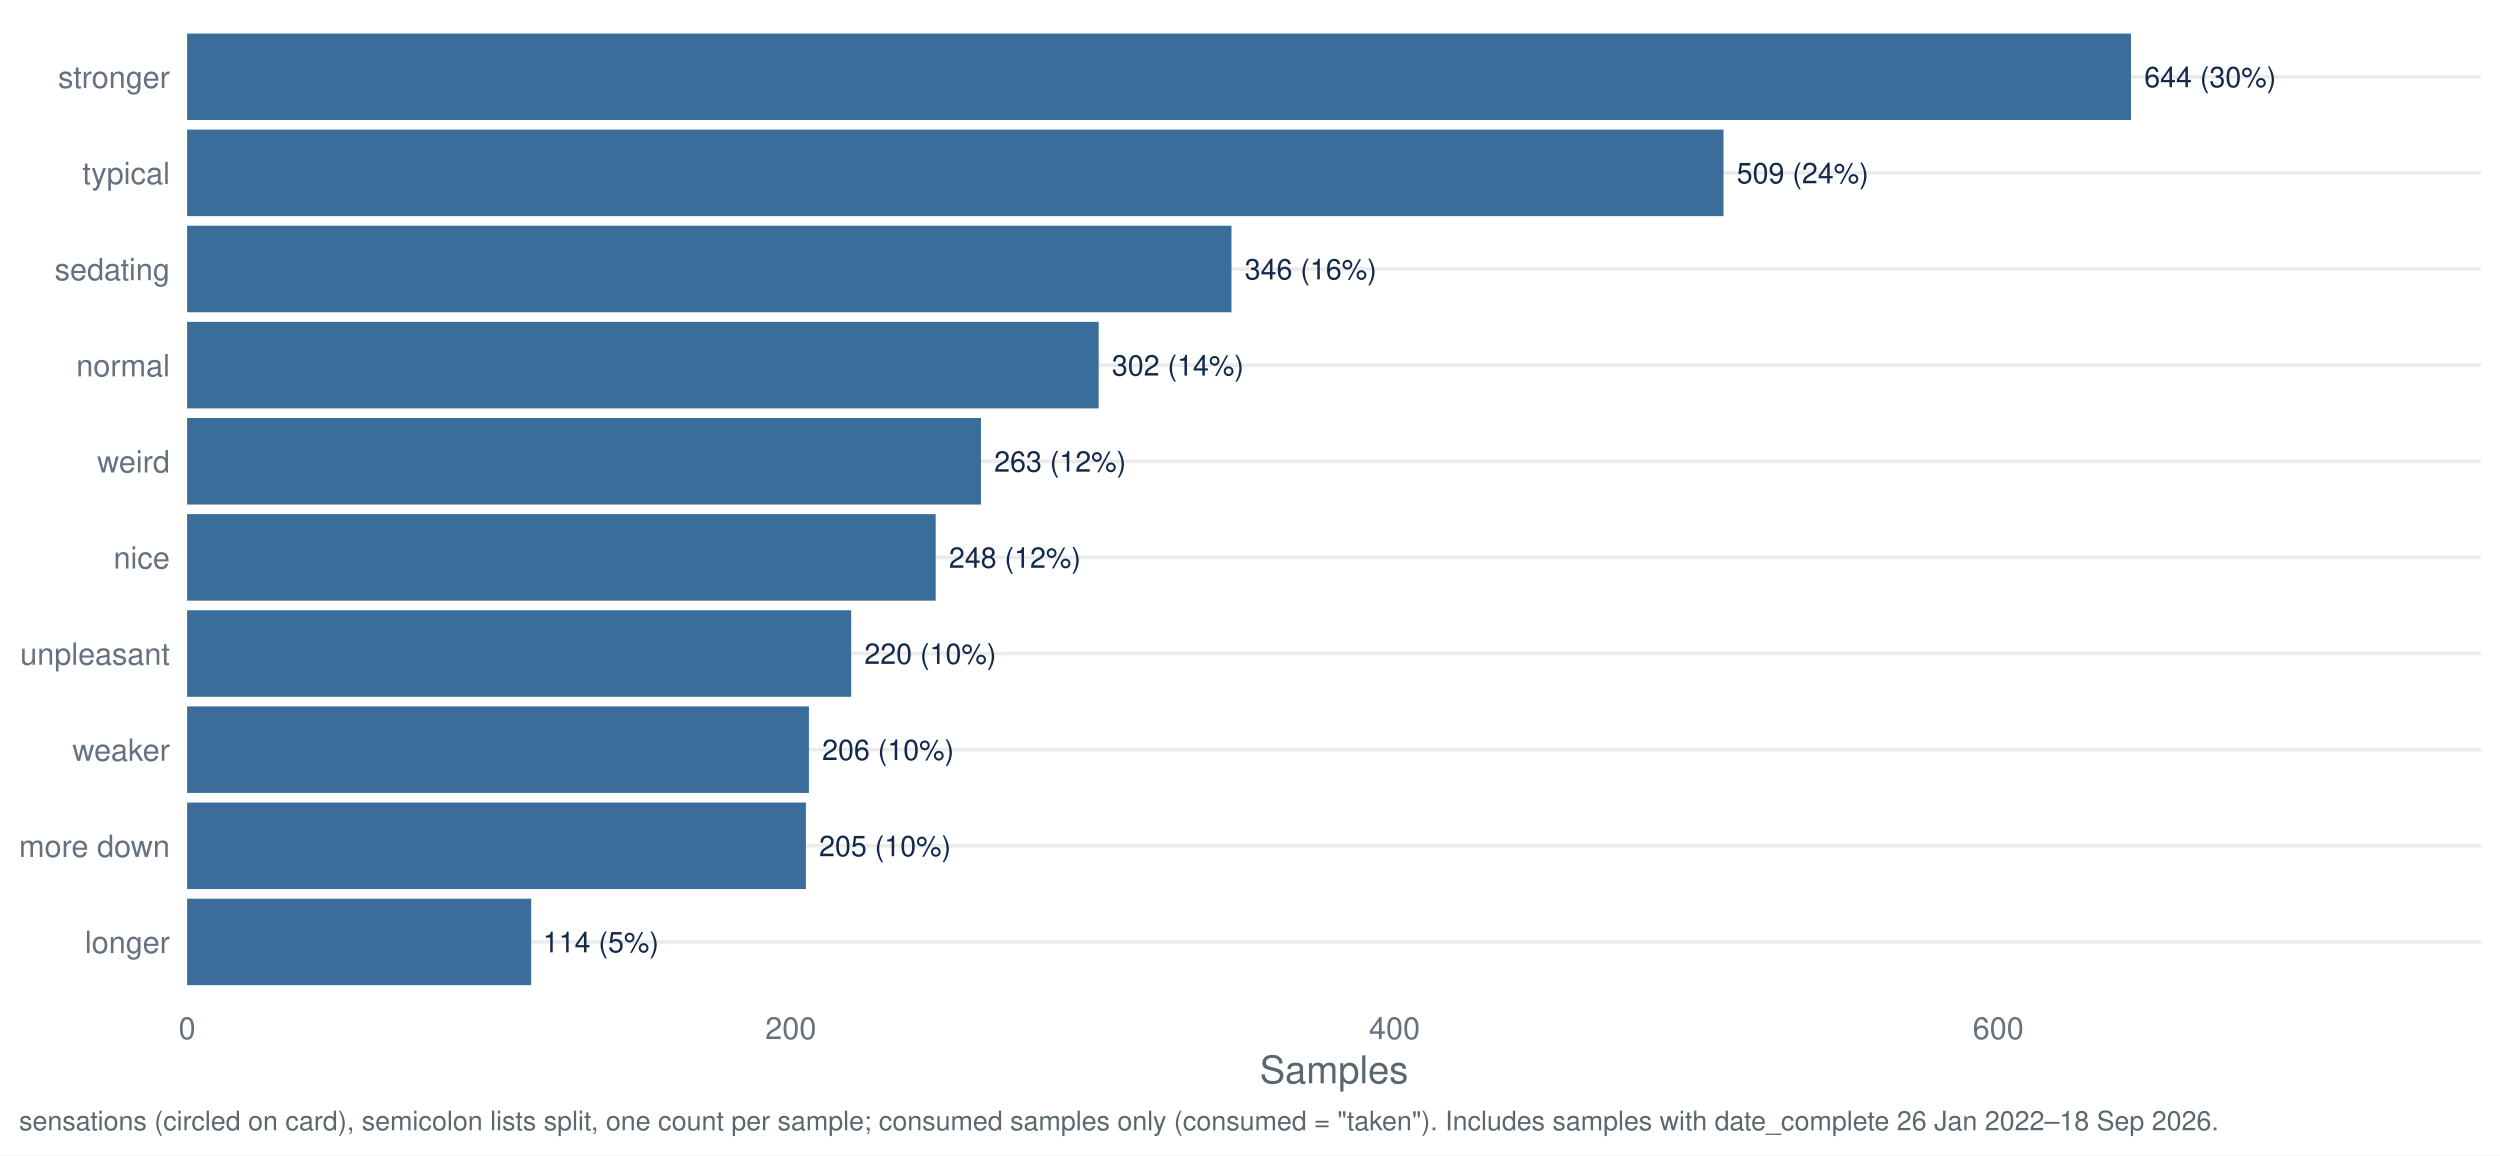
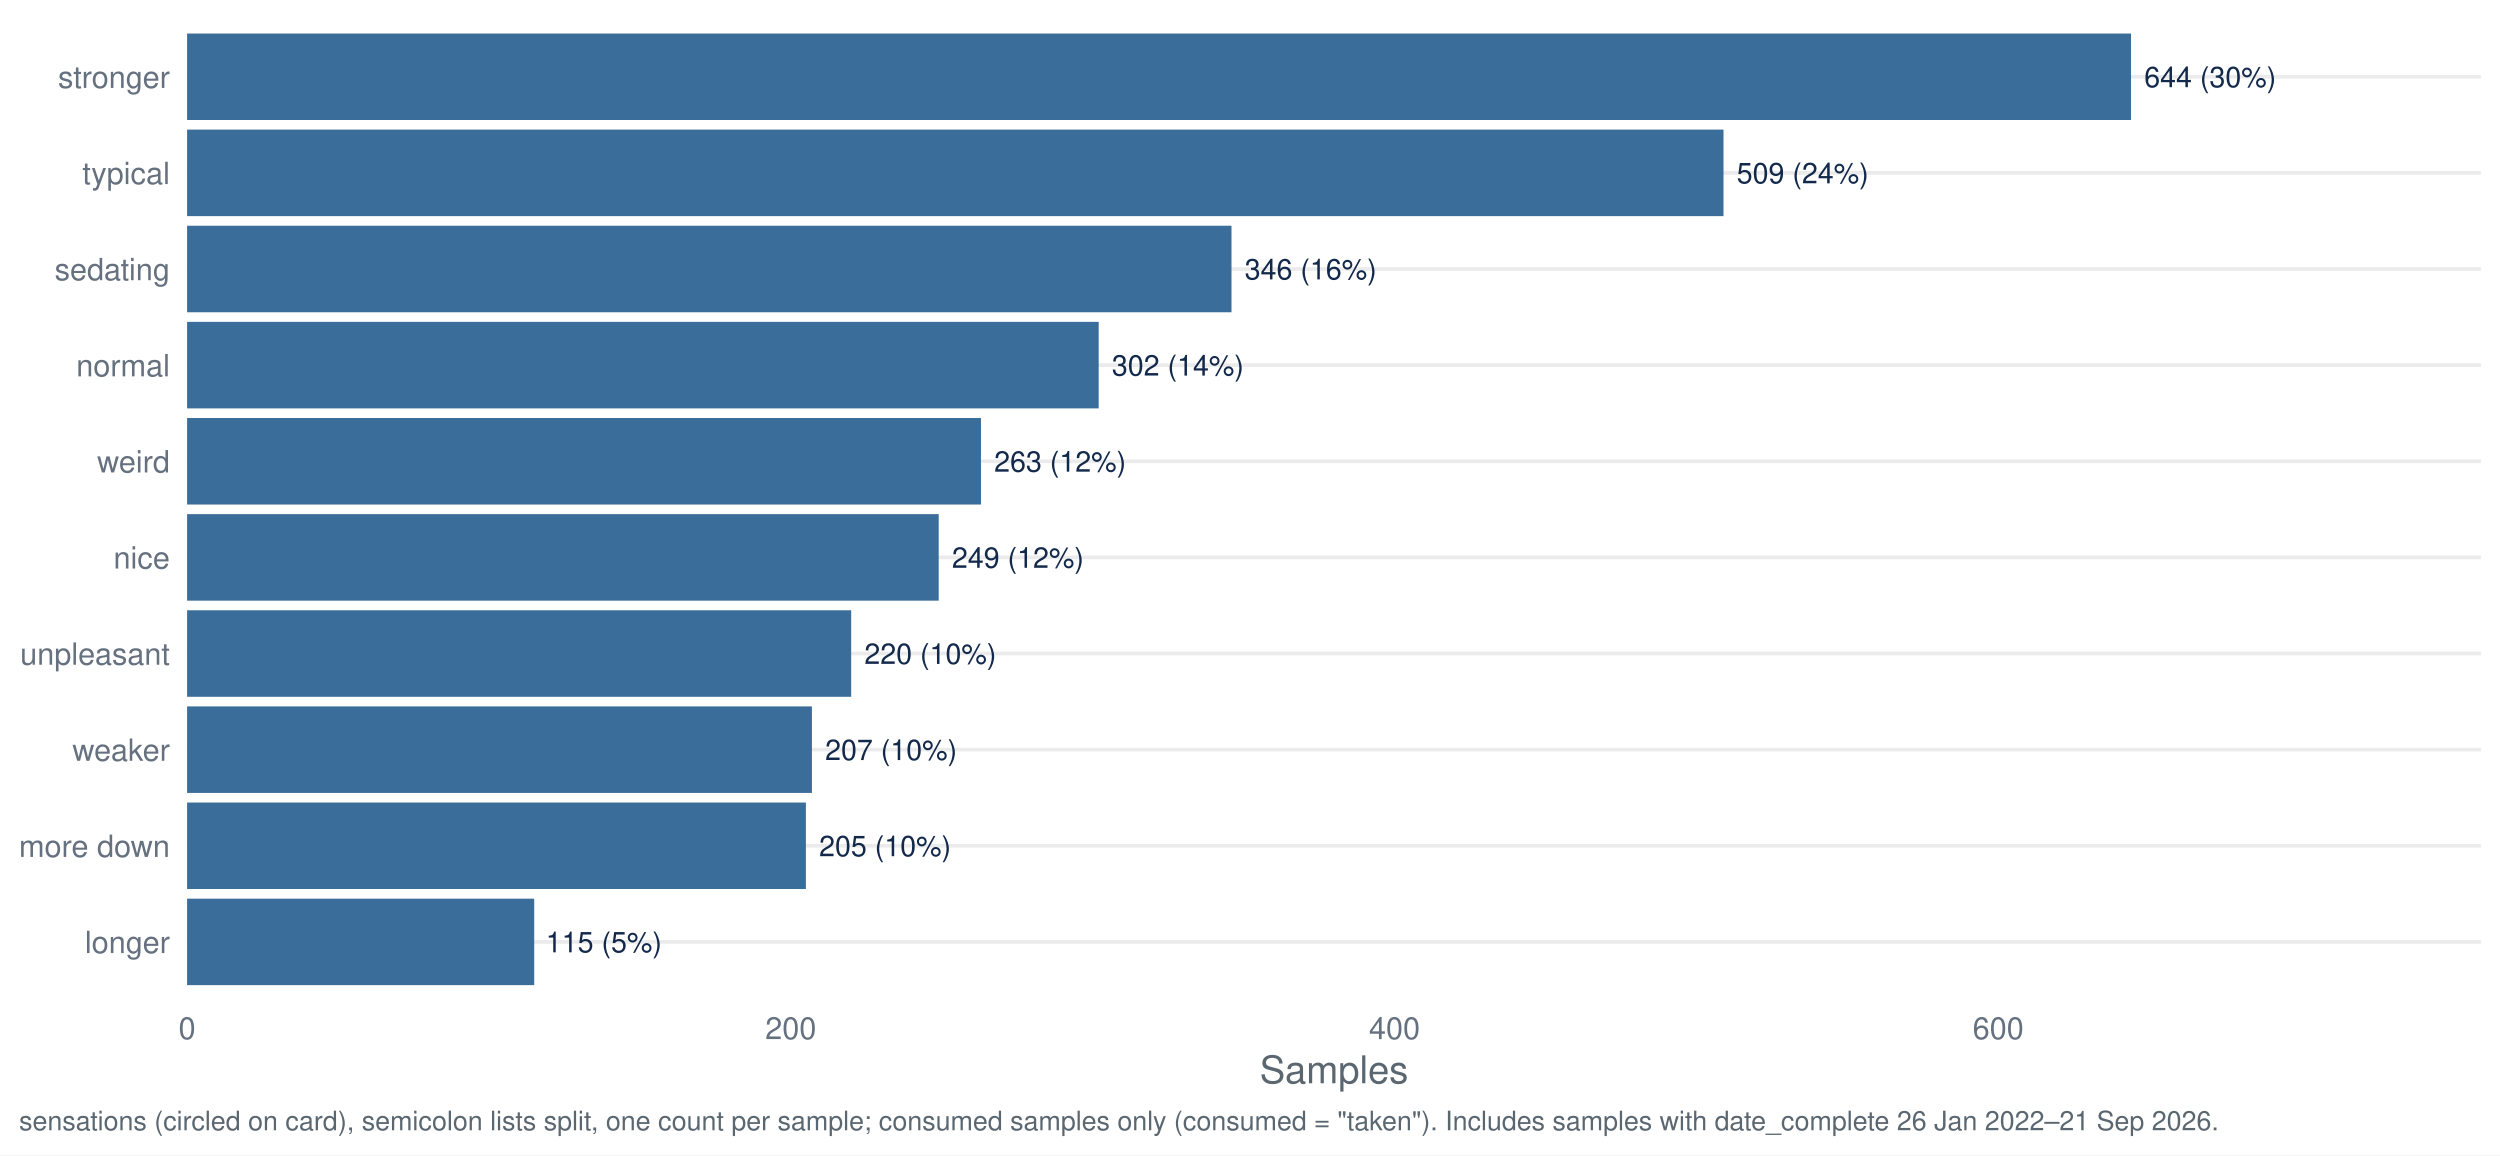
<svg xmlns="http://www.w3.org/2000/svg" width="1044.00pt" height="482.40pt" viewBox="0 0 1044.00 482.40">
  <g class="svglite">
    <defs>
      <style type="text/css">
    .svglite line, .svglite polyline, .svglite polygon, .svglite path, .svglite rect, .svglite circle {
      fill: none;
      stroke: #000000;
      stroke-linecap: round;
      stroke-linejoin: round;
      stroke-miterlimit: 10.00;
    }
    .svglite text {
      white-space: pre;
    }
    .svglite g.glyphgroup path {
      fill: inherit;
      stroke: none;
    }
  </style>
    </defs>
    <rect width="100%" height="100%" style="stroke: none; fill: #FFFFFF;" />
    <defs>
      <clipPath id="cpMC4wMHwxMDQ0LjAwfDAuMDB8NDgyLjQw">
        <rect x="0.00" y="0.00" width="1044.00" height="482.40" />
      </clipPath>
    </defs>
    <g clip-path="url(#cpMC4wMHwxMDQ0LjAwfDAuMDB8NDgyLjQw)">
      <rect x="0.00" y="0.00" width="1044.00" height="482.40" style="stroke-width: 1.55; stroke: none; fill: #FFFFFF;" />
    </g>
    <defs>
      <clipPath id="cpNzguMTN8MTAzNi4wM3w3Ljk3fDQxNy40Mg==">
        <rect x="78.13" y="7.97" width="957.90" height="409.45" />
      </clipPath>
    </defs>
    <g clip-path="url(#cpNzguMTN8MTAzNi4wM3w3Ljk3fDQxNy40Mg==)">
      <polyline points="78.13,393.34 1036.03,393.34 " style="stroke-width: 1.55; stroke: #EBEBEB; stroke-linecap: butt;" />
      <polyline points="78.13,353.19 1036.03,353.19 " style="stroke-width: 1.55; stroke: #EBEBEB; stroke-linecap: butt;" />
      <polyline points="78.13,313.05 1036.03,313.05 " style="stroke-width: 1.55; stroke: #EBEBEB; stroke-linecap: butt;" />
      <polyline points="78.13,272.91 1036.03,272.91 " style="stroke-width: 1.55; stroke: #EBEBEB; stroke-linecap: butt;" />
      <polyline points="78.13,232.77 1036.03,232.77 " style="stroke-width: 1.55; stroke: #EBEBEB; stroke-linecap: butt;" />
      <polyline points="78.13,192.63 1036.03,192.63 " style="stroke-width: 1.55; stroke: #EBEBEB; stroke-linecap: butt;" />
      <polyline points="78.13,152.48 1036.03,152.48 " style="stroke-width: 1.55; stroke: #EBEBEB; stroke-linecap: butt;" />
      <polyline points="78.13,112.34 1036.03,112.34 " style="stroke-width: 1.55; stroke: #EBEBEB; stroke-linecap: butt;" />
      <polyline points="78.13,72.20 1036.03,72.20 " style="stroke-width: 1.55; stroke: #EBEBEB; stroke-linecap: butt;" />
      <polyline points="78.13,32.06 1036.03,32.06 " style="stroke-width: 1.55; stroke: #EBEBEB; stroke-linecap: butt;" />
      <rect x="78.13" y="13.99" width="811.78" height="36.13" style="stroke-width: 1.55; stroke: none; stroke-linecap: butt; stroke-linejoin: miter; fill: #3A6D99;" />
      <rect x="78.13" y="54.13" width="641.61" height="36.13" style="stroke-width: 1.55; stroke: none; stroke-linecap: butt; stroke-linejoin: miter; fill: #3A6D99;" />
      <rect x="78.13" y="94.28" width="436.14" height="36.13" style="stroke-width: 1.55; stroke: none; stroke-linecap: butt; stroke-linejoin: miter; fill: #3A6D99;" />
      <rect x="78.13" y="134.42" width="380.68" height="36.13" style="stroke-width: 1.55; stroke: none; stroke-linecap: butt; stroke-linejoin: miter; fill: #3A6D99;" />
      <rect x="78.13" y="174.56" width="331.52" height="36.13" style="stroke-width: 1.55; stroke: none; stroke-linecap: butt; stroke-linejoin: miter; fill: #3A6D99;" />
-       <rect x="78.13" y="214.70" width="312.61" height="36.13" style="stroke-width: 1.55; stroke: none; stroke-linecap: butt; stroke-linejoin: miter; fill: #3A6D99;" />
+       <rect x="78.13" y="214.70" width="313.87" height="36.13" style="stroke-width: 1.55; stroke: none; stroke-linecap: butt; stroke-linejoin: miter; fill: #3A6D99;" />
      <rect x="78.13" y="254.85" width="277.32" height="36.13" style="stroke-width: 1.55; stroke: none; stroke-linecap: butt; stroke-linejoin: miter; fill: #3A6D99;" />
-       <rect x="78.13" y="294.99" width="259.67" height="36.13" style="stroke-width: 1.55; stroke: none; stroke-linecap: butt; stroke-linejoin: miter; fill: #3A6D99;" />
+       <rect x="78.13" y="294.99" width="260.93" height="36.13" style="stroke-width: 1.55; stroke: none; stroke-linecap: butt; stroke-linejoin: miter; fill: #3A6D99;" />
      <rect x="78.13" y="335.13" width="258.41" height="36.13" style="stroke-width: 1.55; stroke: none; stroke-linecap: butt; stroke-linejoin: miter; fill: #3A6D99;" />
-       <rect x="78.13" y="375.27" width="143.70" height="36.13" style="stroke-width: 1.55; stroke: none; stroke-linecap: butt; stroke-linejoin: miter; fill: #3A6D99;" />
+       <rect x="78.13" y="375.27" width="144.96" height="36.13" style="stroke-width: 1.55; stroke: none; stroke-linecap: butt; stroke-linejoin: miter; fill: #3A6D99;" />
      <text x="895.42" y="36.41" style="font-size: 11.95px;fill: #13294B; font-family: &quot;Nimbus Sans&quot;;" textLength="55.06px" lengthAdjust="spacingAndGlyphs">644 (30%)</text>
      <text x="725.24" y="76.55" style="font-size: 11.95px;fill: #13294B; font-family: &quot;Nimbus Sans&quot;;" textLength="55.06px" lengthAdjust="spacingAndGlyphs">509 (24%)</text>
      <text x="519.78" y="116.69" style="font-size: 11.95px;fill: #13294B; font-family: &quot;Nimbus Sans&quot;;" textLength="55.06px" lengthAdjust="spacingAndGlyphs">346 (16%)</text>
      <text x="464.31" y="156.84" style="font-size: 11.95px;fill: #13294B; font-family: &quot;Nimbus Sans&quot;;" textLength="55.06px" lengthAdjust="spacingAndGlyphs">302 (14%)</text>
      <text x="415.15" y="196.98" style="font-size: 11.95px;fill: #13294B; font-family: &quot;Nimbus Sans&quot;;" textLength="55.06px" lengthAdjust="spacingAndGlyphs">263 (12%)</text>
-       <text x="396.25" y="237.12" style="font-size: 11.95px;fill: #13294B; font-family: &quot;Nimbus Sans&quot;;" textLength="55.06px" lengthAdjust="spacingAndGlyphs">248 (12%)</text>
+       <text x="397.51" y="237.12" style="font-size: 11.95px;fill: #13294B; font-family: &quot;Nimbus Sans&quot;;" textLength="55.06px" lengthAdjust="spacingAndGlyphs">249 (12%)</text>
      <text x="360.95" y="277.26" style="font-size: 11.95px;fill: #13294B; font-family: &quot;Nimbus Sans&quot;;" textLength="55.06px" lengthAdjust="spacingAndGlyphs">220 (10%)</text>
-       <text x="343.30" y="317.40" style="font-size: 11.95px;fill: #13294B; font-family: &quot;Nimbus Sans&quot;;" textLength="55.06px" lengthAdjust="spacingAndGlyphs">206 (10%)</text>
+       <text x="344.56" y="317.40" style="font-size: 11.95px;fill: #13294B; font-family: &quot;Nimbus Sans&quot;;" textLength="55.06px" lengthAdjust="spacingAndGlyphs">207 (10%)</text>
      <text x="342.04" y="357.55" style="font-size: 11.95px;fill: #13294B; font-family: &quot;Nimbus Sans&quot;;" textLength="55.06px" lengthAdjust="spacingAndGlyphs">205 (10%)</text>
-       <text x="226.67" y="397.69" style="font-size: 11.95px;fill: #13294B; font-family: &quot;Nimbus Sans&quot;;" textLength="48.42px" lengthAdjust="spacingAndGlyphs">114 (5%)</text>
+       <text x="227.93" y="397.69" style="font-size: 11.95px;fill: #13294B; font-family: &quot;Nimbus Sans&quot;;" textLength="48.42px" lengthAdjust="spacingAndGlyphs">115 (5%)</text>
    </g>
    <g clip-path="url(#cpMC4wMHwxMDQ0LjAwfDAuMDB8NDgyLjQw)">
      <text x="70.95" y="398.00" text-anchor="end" style="font-size: 12.80px;fill: #667180; font-family: &quot;Nimbus Sans&quot;;" textLength="35.48px" lengthAdjust="spacingAndGlyphs">longer</text>
      <text x="70.95" y="357.86" text-anchor="end" style="font-size: 12.80px;fill: #667180; font-family: &quot;Nimbus Sans&quot;;" textLength="62.98px" lengthAdjust="spacingAndGlyphs">more down</text>
      <text x="70.95" y="317.72" text-anchor="end" style="font-size: 12.80px;fill: #667180; font-family: &quot;Nimbus Sans&quot;;" textLength="40.70px" lengthAdjust="spacingAndGlyphs">weaker</text>
      <text x="70.95" y="277.58" text-anchor="end" style="font-size: 12.80px;fill: #667180; font-family: &quot;Nimbus Sans&quot;;" textLength="62.50px" lengthAdjust="spacingAndGlyphs">unpleasant</text>
      <text x="70.95" y="237.43" text-anchor="end" style="font-size: 12.80px;fill: #667180; font-family: &quot;Nimbus Sans&quot;;" textLength="23.55px" lengthAdjust="spacingAndGlyphs">nice</text>
      <text x="70.95" y="197.29" text-anchor="end" style="font-size: 12.80px;fill: #667180; font-family: &quot;Nimbus Sans&quot;;" textLength="30.38px" lengthAdjust="spacingAndGlyphs">weird</text>
      <text x="70.95" y="157.15" text-anchor="end" style="font-size: 12.80px;fill: #667180; font-family: &quot;Nimbus Sans&quot;;" textLength="39.09px" lengthAdjust="spacingAndGlyphs">normal</text>
      <text x="70.95" y="117.01" text-anchor="end" style="font-size: 12.80px;fill: #667180; font-family: &quot;Nimbus Sans&quot;;" textLength="48.11px" lengthAdjust="spacingAndGlyphs">sedating</text>
      <text x="70.95" y="76.86" text-anchor="end" style="font-size: 12.80px;fill: #667180; font-family: &quot;Nimbus Sans&quot;;" textLength="36.58px" lengthAdjust="spacingAndGlyphs">typical</text>
      <text x="70.95" y="36.72" text-anchor="end" style="font-size: 12.80px;fill: #667180; font-family: &quot;Nimbus Sans&quot;;" textLength="46.70px" lengthAdjust="spacingAndGlyphs">stronger</text>
      <text x="78.13" y="433.93" text-anchor="middle" style="font-size: 12.80px;fill: #667180; font-family: &quot;Nimbus Sans&quot;;" textLength="7.11px" lengthAdjust="spacingAndGlyphs">0</text>
      <text x="330.23" y="433.93" text-anchor="middle" style="font-size: 12.80px;fill: #667180; font-family: &quot;Nimbus Sans&quot;;" textLength="21.33px" lengthAdjust="spacingAndGlyphs">200</text>
      <text x="582.34" y="433.93" text-anchor="middle" style="font-size: 12.80px;fill: #667180; font-family: &quot;Nimbus Sans&quot;;" textLength="21.33px" lengthAdjust="spacingAndGlyphs">400</text>
      <text x="834.45" y="433.93" text-anchor="middle" style="font-size: 12.80px;fill: #667180; font-family: &quot;Nimbus Sans&quot;;" textLength="21.33px" lengthAdjust="spacingAndGlyphs">600</text>
      <text x="557.08" y="452.37" text-anchor="middle" style="font-size: 16.00px;fill: #5B6770; font-family: &quot;Nimbus Sans&quot;;" textLength="62.06px" lengthAdjust="spacingAndGlyphs">Samples</text>
-       <text x="7.97" y="471.99" style="font-size: 11.20px;fill: #5B6770; font-family: &quot;Nimbus Sans&quot;;" textLength="917.38px" lengthAdjust="spacingAndGlyphs">sensations (circled on card), semicolon lists split, one count per sample; consumed samples only (consumed = "taken"). Includes samples with date_complete 26 Jan 2022–18 Sep 2026.</text>
+       <text x="7.97" y="471.99" style="font-size: 11.20px;fill: #5B6770; font-family: &quot;Nimbus Sans&quot;;" textLength="917.38px" lengthAdjust="spacingAndGlyphs">sensations (circled on card), semicolon lists split, one count per sample; consumed samples only (consumed = "taken"). Includes samples with date_complete 26 Jan 2022–21 Sep 2026.</text>
    </g>
  </g>
</svg>
